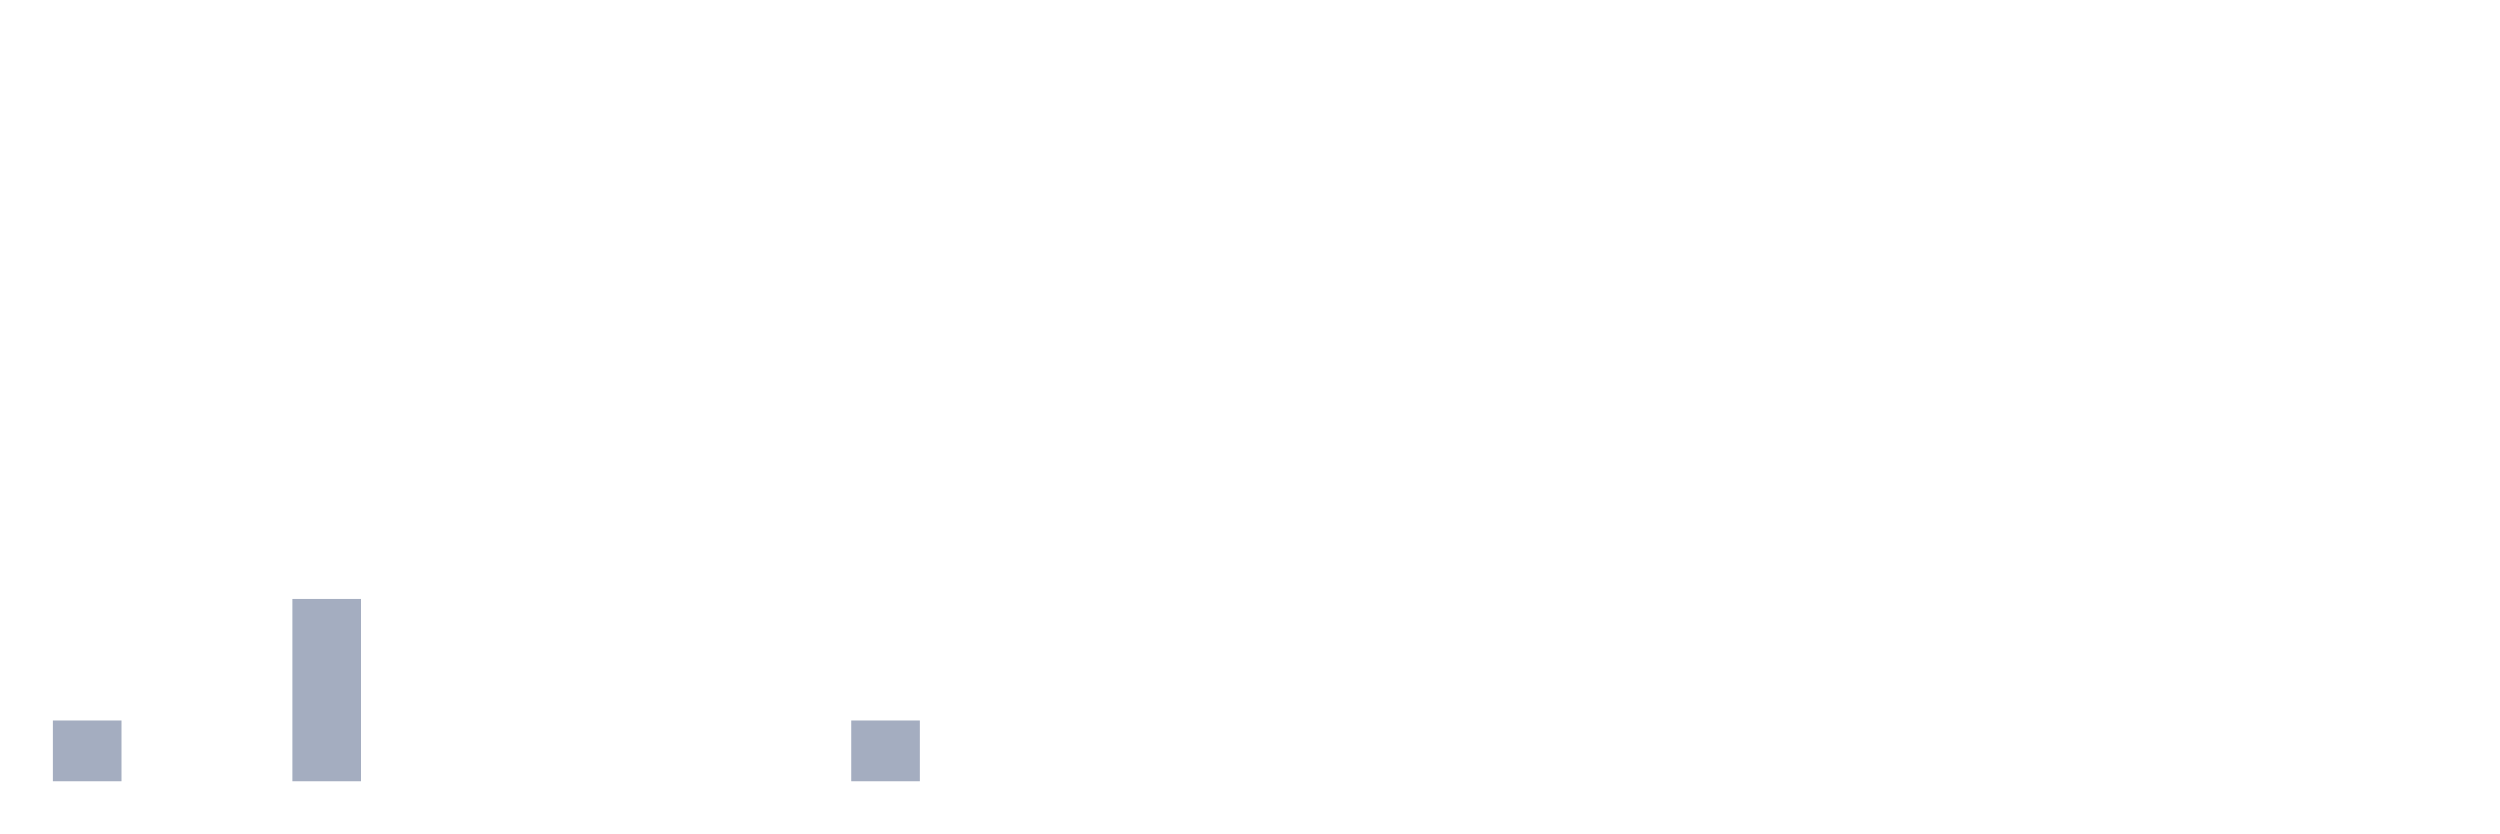
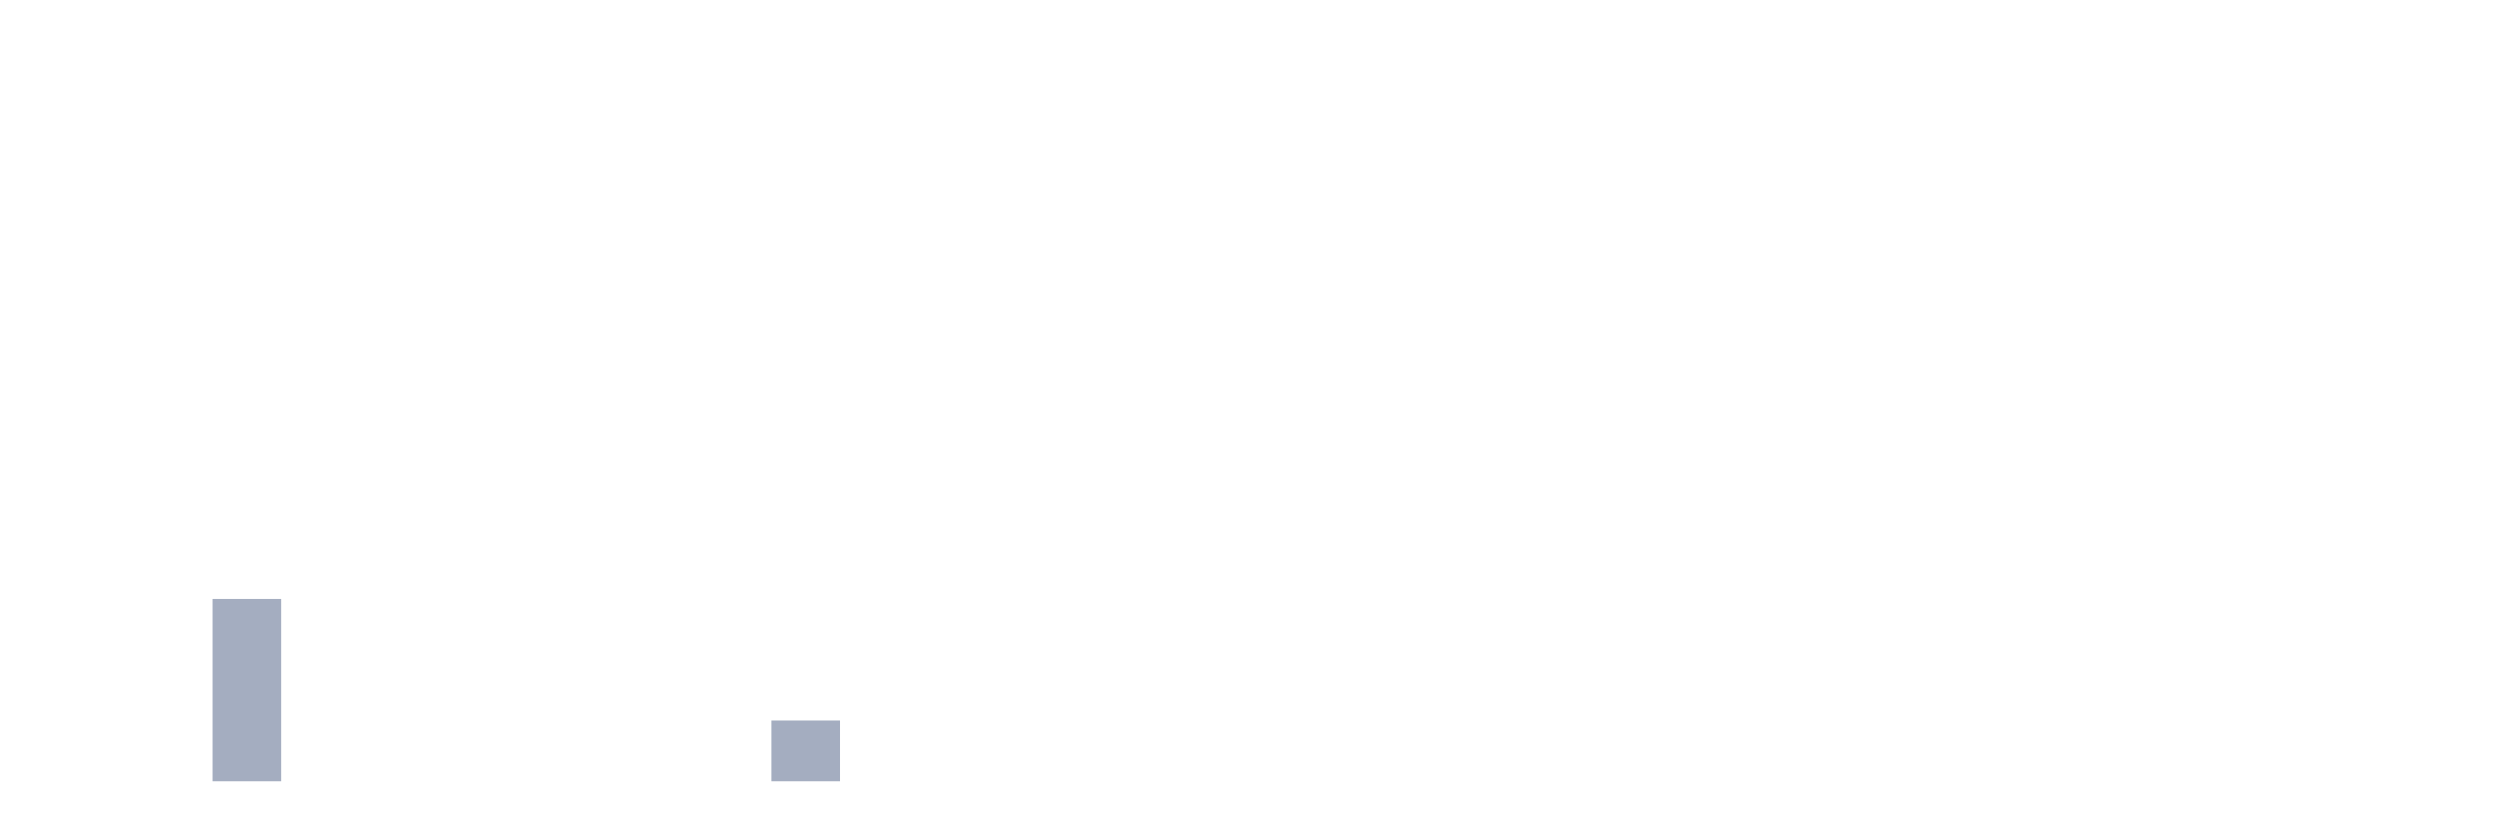
<svg xmlns="http://www.w3.org/2000/svg" viewBox="0 0 480 160">
  <g transform="translate(10,10)">
-     <rect class="bar" x="0.153" width="13.175" y="128.333" height="11.667" fill="rgb(164,173,192)" />
+     <rect class="bar" x="0.153" width="13.175" y="140" height="0" fill="rgb(164,173,192)" />
    <rect class="bar" x="15.482" width="13.175" y="140" height="0" fill="rgb(164,173,192)" />
-     <rect class="bar" x="30.81" width="13.175" y="140" height="0" fill="rgb(164,173,192)" />
-     <rect class="bar" x="46.138" width="13.175" y="105" height="35" fill="rgb(164,173,192)" />
+     <rect class="bar" x="30.81" width="13.175" y="105" height="35" fill="rgb(164,173,192)" />
+     <rect class="bar" x="46.138" width="13.175" y="140" height="0" fill="rgb(164,173,192)" />
    <rect class="bar" x="61.466" width="13.175" y="140" height="0" fill="rgb(164,173,192)" />
    <rect class="bar" x="76.794" width="13.175" y="140" height="0" fill="rgb(164,173,192)" />
    <rect class="bar" x="92.123" width="13.175" y="140" height="0" fill="rgb(164,173,192)" />
    <rect class="bar" x="107.451" width="13.175" y="140" height="0" fill="rgb(164,173,192)" />
    <rect class="bar" x="122.779" width="13.175" y="140" height="0" fill="rgb(164,173,192)" />
-     <rect class="bar" x="138.107" width="13.175" y="140" height="0" fill="rgb(164,173,192)" />
-     <rect class="bar" x="153.436" width="13.175" y="128.333" height="11.667" fill="rgb(164,173,192)" />
+     <rect class="bar" x="138.107" width="13.175" y="128.333" height="11.667" fill="rgb(164,173,192)" />
+     <rect class="bar" x="153.436" width="13.175" y="140" height="0" fill="rgb(164,173,192)" />
    <rect class="bar" x="168.764" width="13.175" y="140" height="0" fill="rgb(164,173,192)" />
    <rect class="bar" x="184.092" width="13.175" y="140" height="0" fill="rgb(164,173,192)" />
    <rect class="bar" x="199.42" width="13.175" y="140" height="0" fill="rgb(164,173,192)" />
    <rect class="bar" x="214.748" width="13.175" y="140" height="0" fill="rgb(164,173,192)" />
    <rect class="bar" x="230.077" width="13.175" y="140" height="0" fill="rgb(164,173,192)" />
    <rect class="bar" x="245.405" width="13.175" y="140" height="0" fill="rgb(164,173,192)" />
    <rect class="bar" x="260.733" width="13.175" y="140" height="0" fill="rgb(164,173,192)" />
    <rect class="bar" x="276.061" width="13.175" y="140" height="0" fill="rgb(164,173,192)" />
    <rect class="bar" x="291.39" width="13.175" y="140" height="0" fill="rgb(164,173,192)" />
    <rect class="bar" x="306.718" width="13.175" y="140" height="0" fill="rgb(164,173,192)" />
    <rect class="bar" x="322.046" width="13.175" y="140" height="0" fill="rgb(164,173,192)" />
    <rect class="bar" x="337.374" width="13.175" y="140" height="0" fill="rgb(164,173,192)" />
    <rect class="bar" x="352.702" width="13.175" y="140" height="0" fill="rgb(164,173,192)" />
    <rect class="bar" x="368.031" width="13.175" y="140" height="0" fill="rgb(164,173,192)" />
    <rect class="bar" x="383.359" width="13.175" y="140" height="0" fill="rgb(164,173,192)" />
    <rect class="bar" x="398.687" width="13.175" y="140" height="0" fill="rgb(164,173,192)" />
    <rect class="bar" x="414.015" width="13.175" y="140" height="0" fill="rgb(164,173,192)" />
    <rect class="bar" x="429.344" width="13.175" y="140" height="0" fill="rgb(164,173,192)" />
    <rect class="bar" x="444.672" width="13.175" y="140" height="0" fill="rgb(164,173,192)" />
  </g>
</svg>
